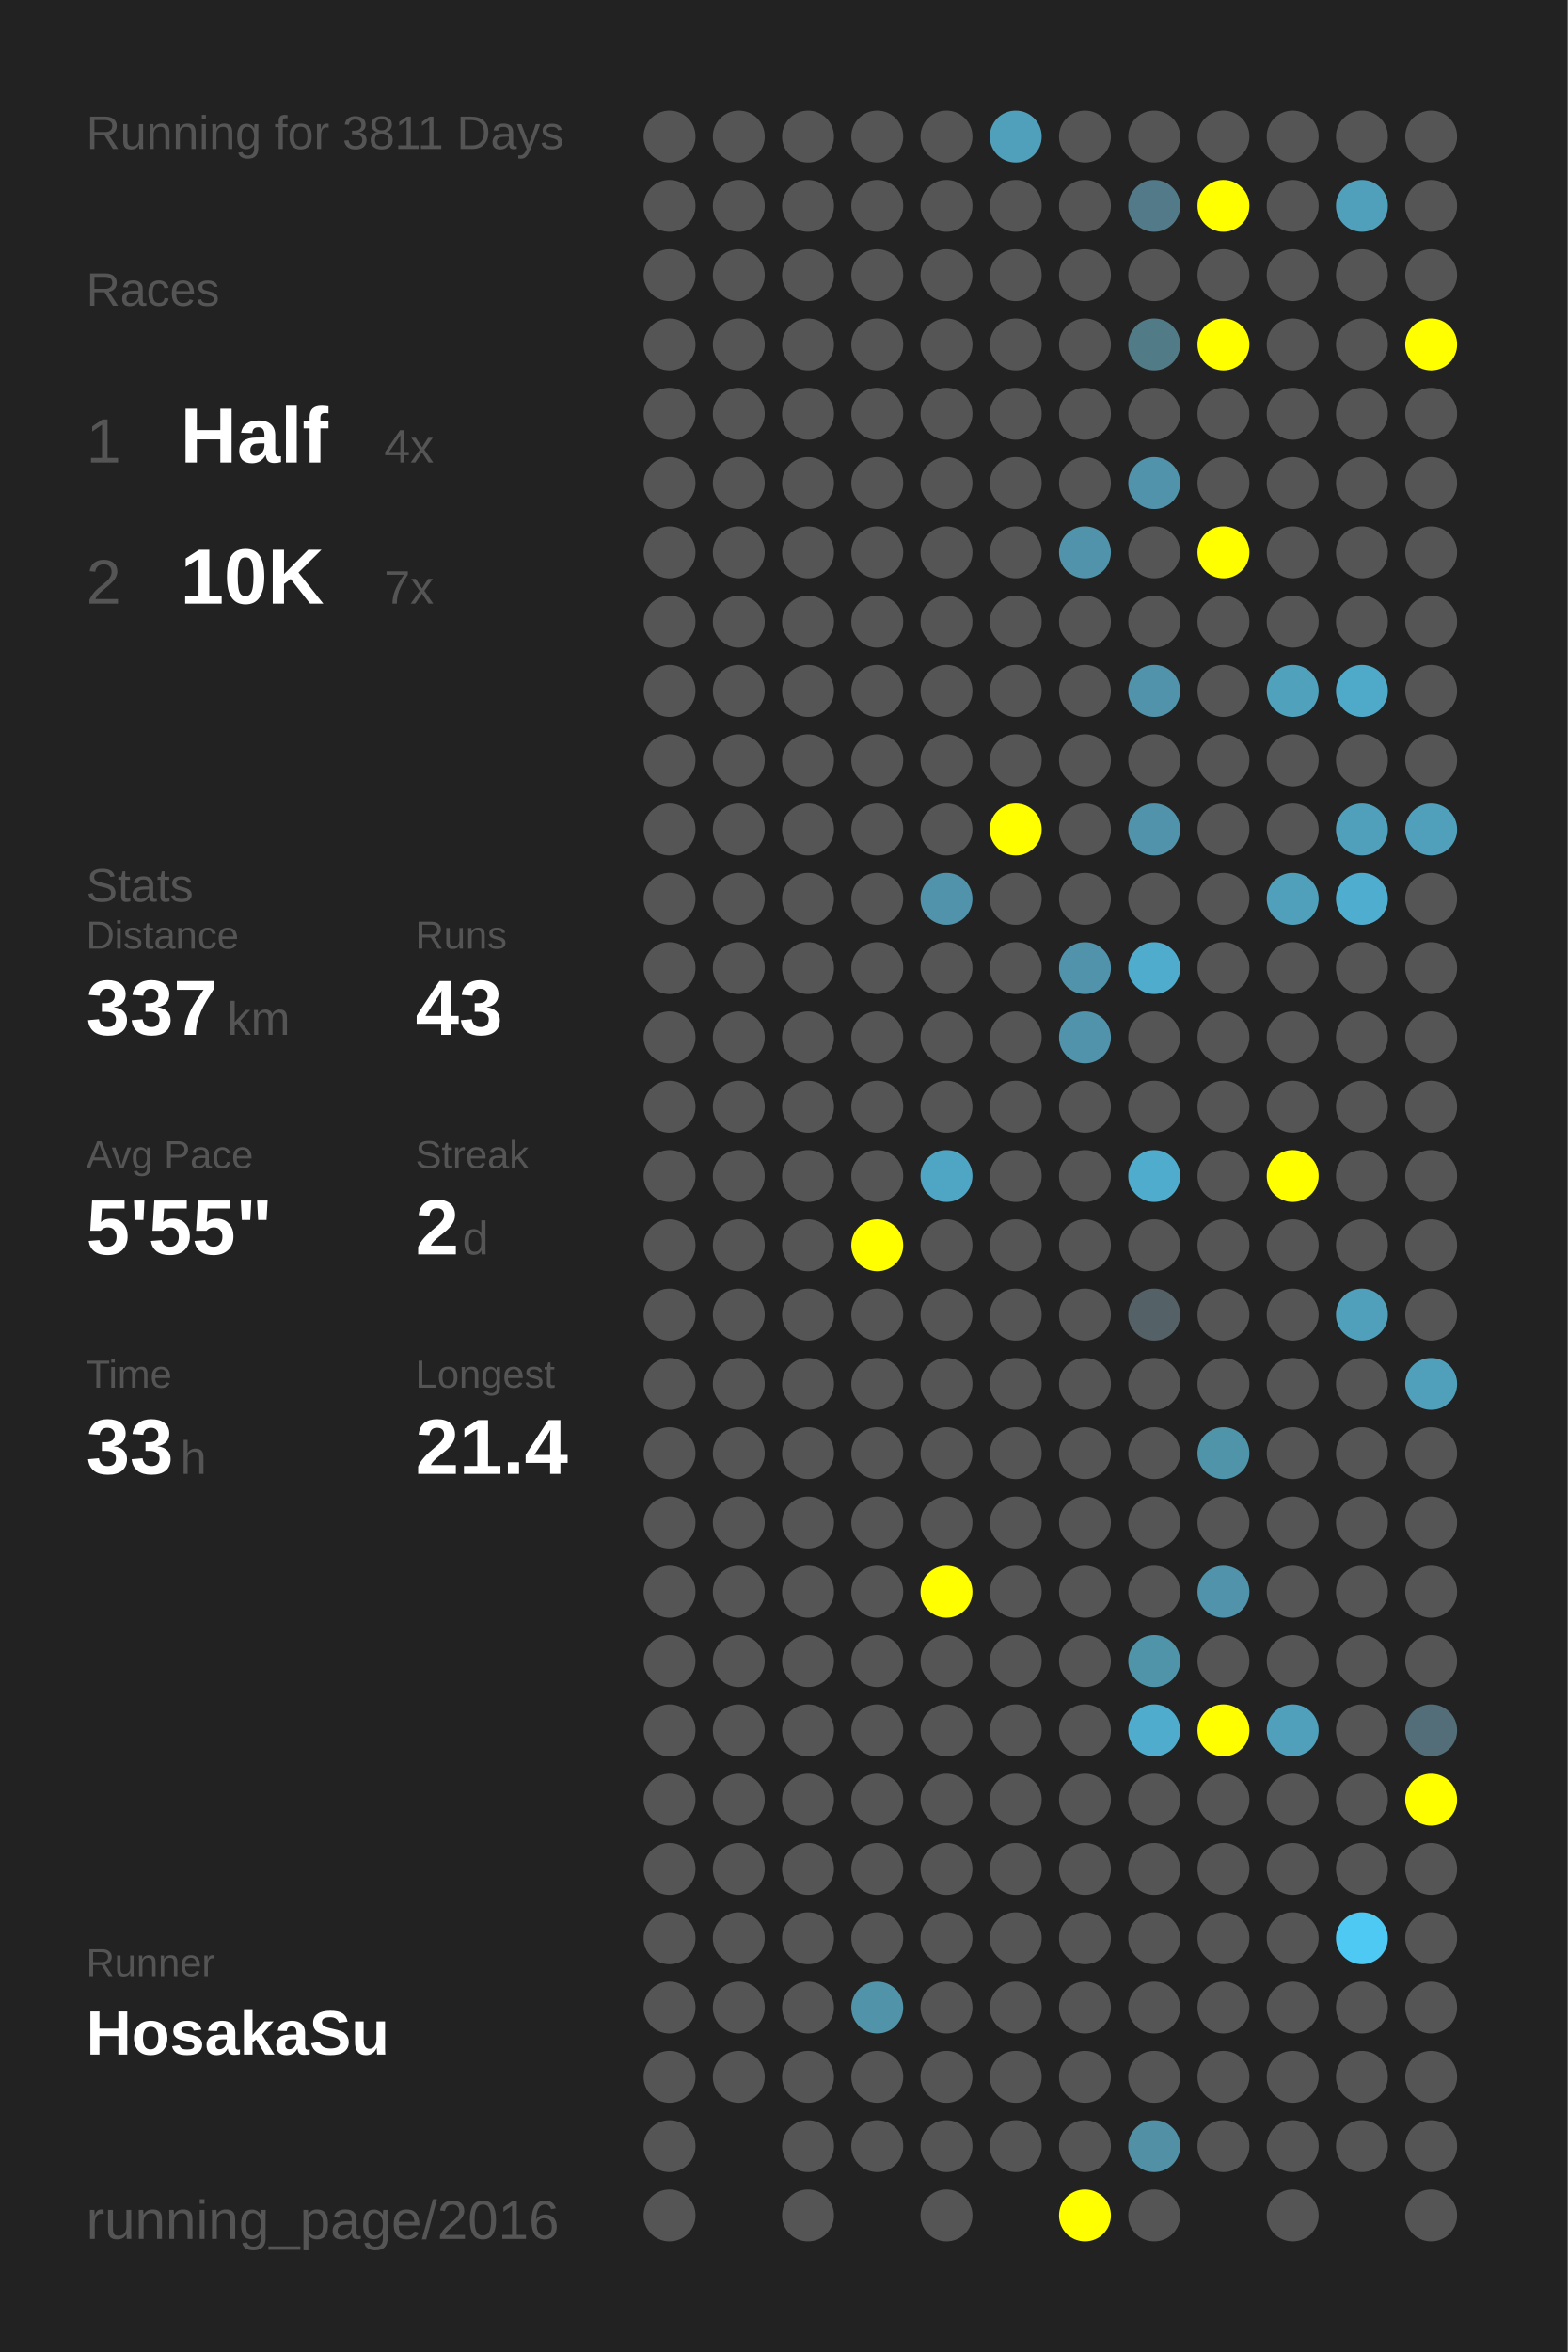
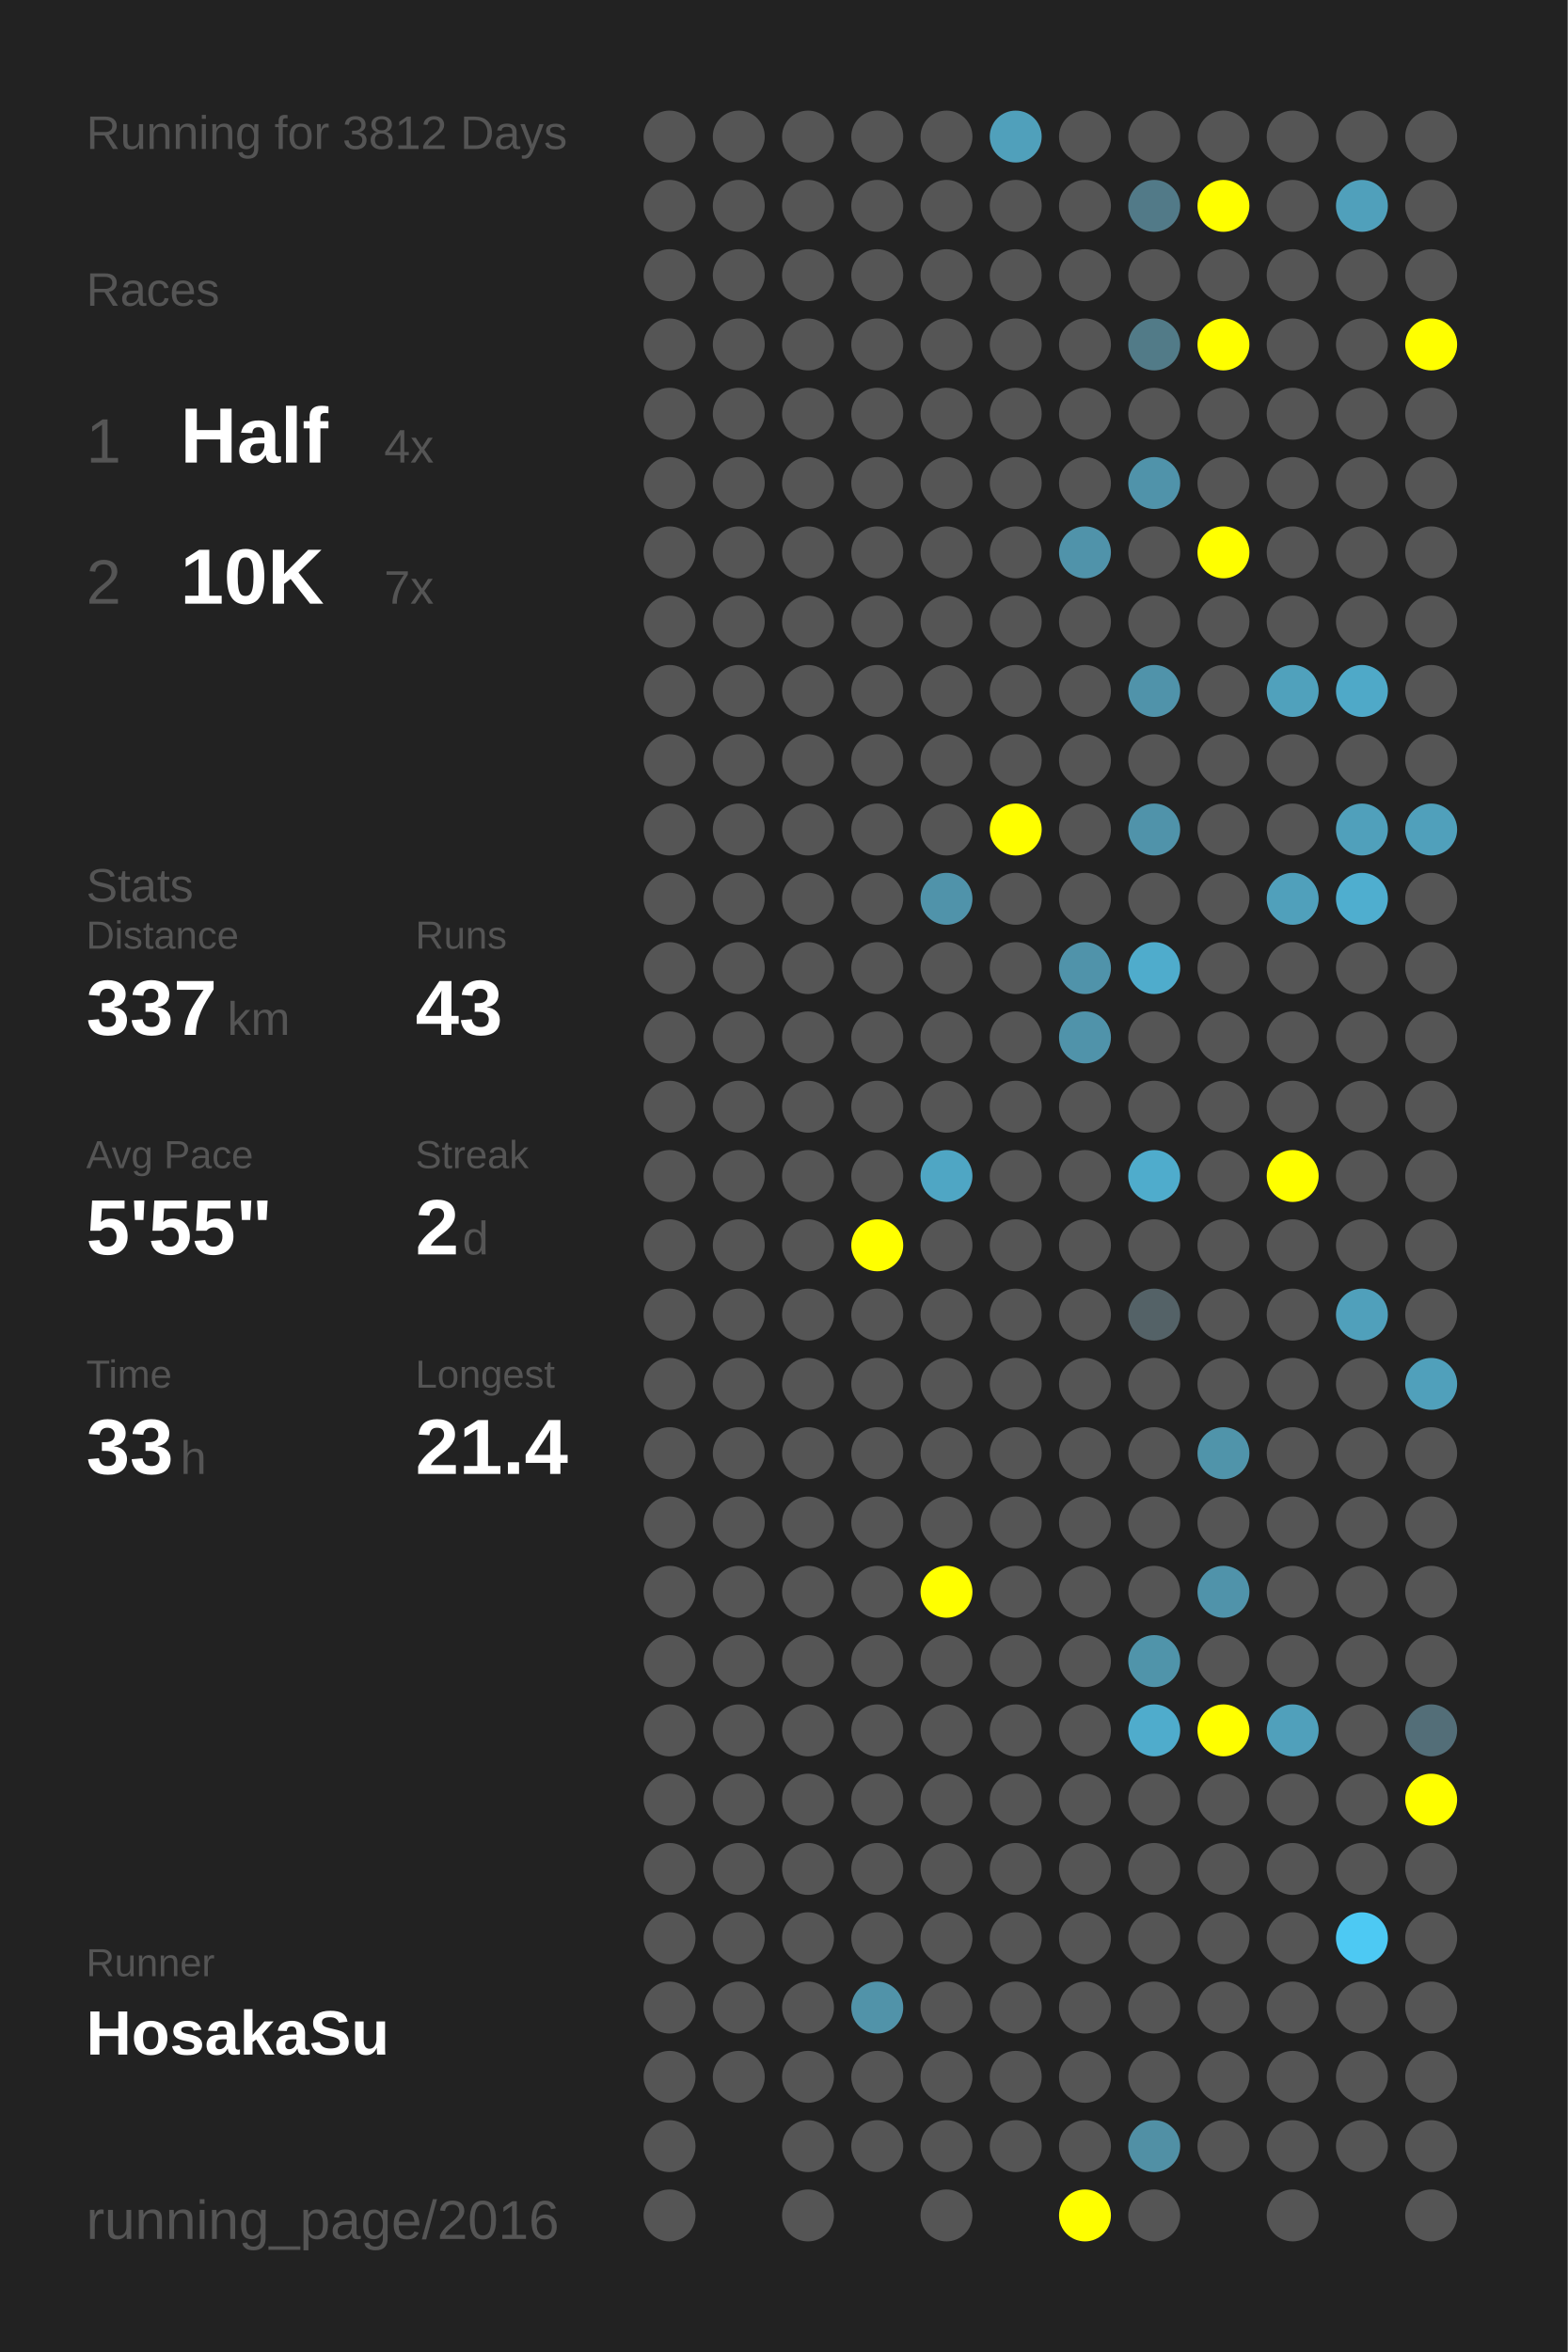
<svg xmlns="http://www.w3.org/2000/svg" baseProfile="full" height="300mm" version="1.1" viewBox="0,0,200,300" width="200mm">
  <defs />
  <rect fill="#222222" height="300" width="200" x="0" y="0" />
-   <text fill="#555555" style="font-size:6px; font-family:Arial;" x="11" y="19">Running for 3811 Days</text>
+   <text fill="#555555" style="font-size:6px; font-family:Arial;" x="11" y="19">Running for 3812 Days</text>
  <text fill="#555555" style="font-size:6px; font-family:Arial;" x="11" y="39">Races</text>
  <text fill="#555555" style="font-size:8px; font-family:Arial;" x="11" y="59">1</text>
  <text fill="#FFFFFF" style="font-size:10px; font-family:Arial; font-weight:bold;" x="23" y="59">Half</text>
  <text fill="#555555" style="font-size:6px; font-family:Arial;" x="49" y="59">4x</text>
  <text fill="#555555" style="font-size:8px; font-family:Arial;" x="11" y="77">2</text>
  <text fill="#FFFFFF" style="font-size:10px; font-family:Arial; font-weight:bold;" x="23" y="77">10K</text>
  <text fill="#555555" style="font-size:6px; font-family:Arial;" x="49" y="77">7x</text>
  <text fill="#555555" style="font-size:6px; font-family:Arial;" x="11" y="115">Stats</text>
  <text fill="#555555" style="font-size:5px; font-family:Arial;" x="11" y="121">Distance</text>
  <text fill="#FFFFFF" style="font-size:10px; font-family:Arial; font-weight:bold;" x="11" y="132">337</text>
  <text fill="#555555" style="font-size:6px; font-family:Arial;" x="29" y="132">km</text>
  <text fill="#555555" style="font-size:5px; font-family:Arial;" x="53" y="121">Runs</text>
  <text fill="#FFFFFF" style="font-size:10px; font-family:Arial; font-weight:bold;" x="53" y="132">43</text>
  <text fill="#555555" style="font-size:5px; font-family:Arial;" x="11" y="149">Avg Pace</text>
  <text fill="#FFFFFF" style="font-size:10px; font-family:Arial; font-weight:bold;" x="11" y="160">5'55"</text>
  <text fill="#555555" style="font-size:5px; font-family:Arial;" x="53" y="149">Streak</text>
  <text fill="#FFFFFF" style="font-size:10px; font-family:Arial; font-weight:bold;" x="53" y="160">2</text>
  <text fill="#555555" style="font-size:6px; font-family:Arial;" x="59" y="160">d</text>
  <text fill="#555555" style="font-size:5px; font-family:Arial;" x="11" y="177">Time</text>
  <text fill="#FFFFFF" style="font-size:10px; font-family:Arial; font-weight:bold;" x="11" y="188">33</text>
  <text fill="#555555" style="font-size:6px; font-family:Arial;" x="23" y="188">h</text>
  <text fill="#555555" style="font-size:5px; font-family:Arial;" x="53" y="177">Longest</text>
  <text fill="#FFFFFF" style="font-size:10px; font-family:Arial; font-weight:bold;" x="53" y="188">21.4</text>
  <text fill="#555555" style="font-size:5px; font-family:Arial;" x="11" y="252.065">Runner</text>
  <text fill="#FFFFFF" style="font-size:8px; font-family:Arial; font-weight:bold;" x="11" y="262.065">HosakaSu</text>
  <text fill="#555555" style="font-size:7px; font-family:Arial;" x="11" y="285.581">running_page/2016</text>
  <circle cx="85.417" cy="17.419" fill="#555555" r="3.312" />
  <circle cx="85.417" cy="26.258" fill="#555555" r="3.312" />
  <circle cx="85.417" cy="35.097" fill="#555555" r="3.312" />
  <circle cx="85.417" cy="43.935" fill="#555555" r="3.312" />
  <circle cx="85.417" cy="52.774" fill="#555555" r="3.312" />
  <circle cx="85.417" cy="61.613" fill="#555555" r="3.312" />
  <circle cx="85.417" cy="70.452" fill="#555555" r="3.312" />
  <circle cx="85.417" cy="79.29" fill="#555555" r="3.312" />
  <circle cx="85.417" cy="88.129" fill="#555555" r="3.312" />
  <circle cx="85.417" cy="96.968" fill="#555555" r="3.312" />
  <circle cx="85.417" cy="105.806" fill="#555555" r="3.312" />
  <circle cx="85.417" cy="114.645" fill="#555555" r="3.312" />
  <circle cx="85.417" cy="123.484" fill="#555555" r="3.312" />
  <circle cx="85.417" cy="132.323" fill="#555555" r="3.312" />
  <circle cx="85.417" cy="141.161" fill="#555555" r="3.312" />
  <circle cx="85.417" cy="150" fill="#555555" r="3.312" />
  <circle cx="85.417" cy="158.839" fill="#555555" r="3.312" />
  <circle cx="85.417" cy="167.677" fill="#555555" r="3.312" />
  <circle cx="85.417" cy="176.516" fill="#555555" r="3.312" />
  <circle cx="85.417" cy="185.355" fill="#555555" r="3.312" />
  <circle cx="85.417" cy="194.194" fill="#555555" r="3.312" />
  <circle cx="85.417" cy="203.032" fill="#555555" r="3.312" />
  <circle cx="85.417" cy="211.871" fill="#555555" r="3.312" />
  <circle cx="85.417" cy="220.71" fill="#555555" r="3.312" />
  <circle cx="85.417" cy="229.548" fill="#555555" r="3.312" />
  <circle cx="85.417" cy="238.387" fill="#555555" r="3.312" />
  <circle cx="85.417" cy="247.226" fill="#555555" r="3.312" />
  <circle cx="85.417" cy="256.065" fill="#555555" r="3.312" />
  <circle cx="85.417" cy="264.903" fill="#555555" r="3.312" />
  <circle cx="85.417" cy="273.742" fill="#555555" r="3.312" />
  <circle cx="85.417" cy="282.581" fill="#555555" r="3.312" />
  <circle cx="94.25" cy="17.419" fill="#555555" r="3.312" />
  <circle cx="94.25" cy="26.258" fill="#555555" r="3.312" />
  <circle cx="94.25" cy="35.097" fill="#555555" r="3.312" />
  <circle cx="94.25" cy="43.935" fill="#555555" r="3.312" />
  <circle cx="94.25" cy="52.774" fill="#555555" r="3.312" />
  <circle cx="94.25" cy="61.613" fill="#555555" r="3.312" />
  <circle cx="94.25" cy="70.452" fill="#555555" r="3.312" />
  <circle cx="94.25" cy="79.29" fill="#555555" r="3.312" />
  <circle cx="94.25" cy="88.129" fill="#555555" r="3.312" />
  <circle cx="94.25" cy="96.968" fill="#555555" r="3.312" />
  <circle cx="94.25" cy="105.806" fill="#555555" r="3.312" />
  <circle cx="94.25" cy="114.645" fill="#555555" r="3.312" />
  <circle cx="94.25" cy="123.484" fill="#555555" r="3.312" />
  <circle cx="94.25" cy="132.323" fill="#555555" r="3.312" />
  <circle cx="94.25" cy="141.161" fill="#555555" r="3.312" />
  <circle cx="94.25" cy="150" fill="#555555" r="3.312" />
  <circle cx="94.25" cy="158.839" fill="#555555" r="3.312" />
  <circle cx="94.25" cy="167.677" fill="#555555" r="3.312" />
  <circle cx="94.25" cy="176.516" fill="#555555" r="3.312" />
  <circle cx="94.25" cy="185.355" fill="#555555" r="3.312" />
  <circle cx="94.25" cy="194.194" fill="#555555" r="3.312" />
  <circle cx="94.25" cy="203.032" fill="#555555" r="3.312" />
  <circle cx="94.25" cy="211.871" fill="#555555" r="3.312" />
  <circle cx="94.25" cy="220.71" fill="#555555" r="3.312" />
  <circle cx="94.25" cy="229.548" fill="#555555" r="3.312" />
  <circle cx="94.25" cy="238.387" fill="#555555" r="3.312" />
  <circle cx="94.25" cy="247.226" fill="#555555" r="3.312" />
  <circle cx="94.25" cy="256.065" fill="#555555" r="3.312" />
  <circle cx="94.25" cy="264.903" fill="#555555" r="3.312" />
  <circle cx="103.083" cy="17.419" fill="#555555" r="3.312" />
  <circle cx="103.083" cy="26.258" fill="#555555" r="3.312" />
  <circle cx="103.083" cy="35.097" fill="#555555" r="3.312" />
  <circle cx="103.083" cy="43.935" fill="#555555" r="3.312" />
  <circle cx="103.083" cy="52.774" fill="#555555" r="3.312" />
  <circle cx="103.083" cy="61.613" fill="#555555" r="3.312" />
  <circle cx="103.083" cy="70.452" fill="#555555" r="3.312" />
  <circle cx="103.083" cy="79.29" fill="#555555" r="3.312" />
  <circle cx="103.083" cy="88.129" fill="#555555" r="3.312" />
  <circle cx="103.083" cy="96.968" fill="#555555" r="3.312" />
  <circle cx="103.083" cy="105.806" fill="#555555" r="3.312" />
  <circle cx="103.083" cy="114.645" fill="#555555" r="3.312" />
  <circle cx="103.083" cy="123.484" fill="#555555" r="3.312" />
  <circle cx="103.083" cy="132.323" fill="#555555" r="3.312" />
  <circle cx="103.083" cy="141.161" fill="#555555" r="3.312" />
  <circle cx="103.083" cy="150" fill="#555555" r="3.312" />
  <circle cx="103.083" cy="158.839" fill="#555555" r="3.312" />
  <circle cx="103.083" cy="167.677" fill="#555555" r="3.312" />
  <circle cx="103.083" cy="176.516" fill="#555555" r="3.312" />
  <circle cx="103.083" cy="185.355" fill="#555555" r="3.312" />
  <circle cx="103.083" cy="194.194" fill="#555555" r="3.312" />
  <circle cx="103.083" cy="203.032" fill="#555555" r="3.312" />
  <circle cx="103.083" cy="211.871" fill="#555555" r="3.312" />
  <circle cx="103.083" cy="220.71" fill="#555555" r="3.312" />
  <circle cx="103.083" cy="229.548" fill="#555555" r="3.312" />
  <circle cx="103.083" cy="238.387" fill="#555555" r="3.312" />
  <circle cx="103.083" cy="247.226" fill="#555555" r="3.312" />
  <circle cx="103.083" cy="256.065" fill="#555555" r="3.312" />
  <circle cx="103.083" cy="264.903" fill="#555555" r="3.312" />
  <circle cx="103.083" cy="273.742" fill="#555555" r="3.312" />
  <circle cx="103.083" cy="282.581" fill="#555555" r="3.312" />
  <circle cx="111.917" cy="17.419" fill="#555555" r="3.312" />
  <circle cx="111.917" cy="26.258" fill="#555555" r="3.312" />
  <circle cx="111.917" cy="35.097" fill="#555555" r="3.312" />
  <circle cx="111.917" cy="43.935" fill="#555555" r="3.312" />
  <circle cx="111.917" cy="52.774" fill="#555555" r="3.312" />
  <circle cx="111.917" cy="61.613" fill="#555555" r="3.312" />
  <circle cx="111.917" cy="70.452" fill="#555555" r="3.312" />
  <circle cx="111.917" cy="79.29" fill="#555555" r="3.312" />
  <circle cx="111.917" cy="88.129" fill="#555555" r="3.312" />
  <circle cx="111.917" cy="96.968" fill="#555555" r="3.312" />
  <circle cx="111.917" cy="105.806" fill="#555555" r="3.312" />
  <circle cx="111.917" cy="114.645" fill="#555555" r="3.312" />
  <circle cx="111.917" cy="123.484" fill="#555555" r="3.312" />
  <circle cx="111.917" cy="132.323" fill="#555555" r="3.312" />
  <circle cx="111.917" cy="141.161" fill="#555555" r="3.312" />
  <circle cx="111.917" cy="150" fill="#555555" r="3.312" />
  <circle cx="111.917" cy="158.839" fill="#FFFF00" r="3.312" />
  <circle cx="111.917" cy="167.677" fill="#555555" r="3.312" />
  <circle cx="111.917" cy="176.516" fill="#555555" r="3.312" />
  <circle cx="111.917" cy="185.355" fill="#555555" r="3.312" />
  <circle cx="111.917" cy="194.194" fill="#555555" r="3.312" />
  <circle cx="111.917" cy="203.032" fill="#555555" r="3.312" />
  <circle cx="111.917" cy="211.871" fill="#555555" r="3.312" />
  <circle cx="111.917" cy="220.71" fill="#555555" r="3.312" />
  <circle cx="111.917" cy="229.548" fill="#555555" r="3.312" />
  <circle cx="111.917" cy="238.387" fill="#555555" r="3.312" />
  <circle cx="111.917" cy="247.226" fill="#555555" r="3.312" />
  <circle cx="111.917" cy="256.065" fill="#5193a9" r="3.312" />
  <circle cx="111.917" cy="264.903" fill="#555555" r="3.312" />
  <circle cx="111.917" cy="273.742" fill="#555555" r="3.312" />
  <circle cx="120.75" cy="17.419" fill="#555555" r="3.312" />
  <circle cx="120.75" cy="26.258" fill="#555555" r="3.312" />
  <circle cx="120.75" cy="35.097" fill="#555555" r="3.312" />
  <circle cx="120.75" cy="43.935" fill="#555555" r="3.312" />
  <circle cx="120.75" cy="52.774" fill="#555555" r="3.312" />
  <circle cx="120.75" cy="61.613" fill="#555555" r="3.312" />
  <circle cx="120.75" cy="70.452" fill="#555555" r="3.312" />
  <circle cx="120.75" cy="79.29" fill="#555555" r="3.312" />
  <circle cx="120.75" cy="88.129" fill="#555555" r="3.312" />
  <circle cx="120.75" cy="96.968" fill="#555555" r="3.312" />
  <circle cx="120.75" cy="105.806" fill="#555555" r="3.312" />
  <circle cx="120.75" cy="114.645" fill="#5093aa" r="3.312" />
  <circle cx="120.75" cy="123.484" fill="#555555" r="3.312" />
  <circle cx="120.75" cy="132.323" fill="#555555" r="3.312" />
  <circle cx="120.75" cy="141.161" fill="#555555" r="3.312" />
  <circle cx="120.75" cy="150" fill="#4fa6c4" r="3.312" />
  <circle cx="120.75" cy="158.839" fill="#555555" r="3.312" />
  <circle cx="120.75" cy="167.677" fill="#555555" r="3.312" />
  <circle cx="120.75" cy="176.516" fill="#555555" r="3.312" />
  <circle cx="120.75" cy="185.355" fill="#555555" r="3.312" />
  <circle cx="120.75" cy="194.194" fill="#555555" r="3.312" />
  <circle cx="120.75" cy="203.032" fill="#FFFF00" r="3.312" />
  <circle cx="120.75" cy="211.871" fill="#555555" r="3.312" />
  <circle cx="120.75" cy="220.71" fill="#555555" r="3.312" />
  <circle cx="120.75" cy="229.548" fill="#555555" r="3.312" />
  <circle cx="120.75" cy="238.387" fill="#555555" r="3.312" />
  <circle cx="120.75" cy="247.226" fill="#555555" r="3.312" />
  <circle cx="120.75" cy="256.065" fill="#555555" r="3.312" />
  <circle cx="120.75" cy="264.903" fill="#555555" r="3.312" />
  <circle cx="120.75" cy="273.742" fill="#555555" r="3.312" />
  <circle cx="120.75" cy="282.581" fill="#555555" r="3.312" />
  <circle cx="129.583" cy="17.419" fill="#50a0bb" r="3.312" />
  <circle cx="129.583" cy="26.258" fill="#555555" r="3.312" />
  <circle cx="129.583" cy="35.097" fill="#555555" r="3.312" />
  <circle cx="129.583" cy="43.935" fill="#555555" r="3.312" />
  <circle cx="129.583" cy="52.774" fill="#555555" r="3.312" />
  <circle cx="129.583" cy="61.613" fill="#555555" r="3.312" />
  <circle cx="129.583" cy="70.452" fill="#555555" r="3.312" />
  <circle cx="129.583" cy="79.29" fill="#555555" r="3.312" />
  <circle cx="129.583" cy="88.129" fill="#555555" r="3.312" />
  <circle cx="129.583" cy="96.968" fill="#555555" r="3.312" />
  <circle cx="129.583" cy="105.806" fill="#FFFF00" r="3.312" />
  <circle cx="129.583" cy="114.645" fill="#555555" r="3.312" />
  <circle cx="129.583" cy="123.484" fill="#555555" r="3.312" />
  <circle cx="129.583" cy="132.323" fill="#555555" r="3.312" />
  <circle cx="129.583" cy="141.161" fill="#555555" r="3.312" />
  <circle cx="129.583" cy="150" fill="#555555" r="3.312" />
  <circle cx="129.583" cy="158.839" fill="#555555" r="3.312" />
  <circle cx="129.583" cy="167.677" fill="#555555" r="3.312" />
  <circle cx="129.583" cy="176.516" fill="#555555" r="3.312" />
  <circle cx="129.583" cy="185.355" fill="#555555" r="3.312" />
  <circle cx="129.583" cy="194.194" fill="#555555" r="3.312" />
  <circle cx="129.583" cy="203.032" fill="#555555" r="3.312" />
  <circle cx="129.583" cy="211.871" fill="#555555" r="3.312" />
  <circle cx="129.583" cy="220.71" fill="#555555" r="3.312" />
  <circle cx="129.583" cy="229.548" fill="#555555" r="3.312" />
  <circle cx="129.583" cy="238.387" fill="#555555" r="3.312" />
  <circle cx="129.583" cy="247.226" fill="#555555" r="3.312" />
  <circle cx="129.583" cy="256.065" fill="#555555" r="3.312" />
  <circle cx="129.583" cy="264.903" fill="#555555" r="3.312" />
  <circle cx="129.583" cy="273.742" fill="#555555" r="3.312" />
  <circle cx="138.417" cy="17.419" fill="#555555" r="3.312" />
  <circle cx="138.417" cy="26.258" fill="#555555" r="3.312" />
  <circle cx="138.417" cy="35.097" fill="#555555" r="3.312" />
  <circle cx="138.417" cy="43.935" fill="#555555" r="3.312" />
  <circle cx="138.417" cy="52.774" fill="#555555" r="3.312" />
  <circle cx="138.417" cy="61.613" fill="#555555" r="3.312" />
  <circle cx="138.417" cy="70.452" fill="#5093aa" r="3.312" />
  <circle cx="138.417" cy="79.29" fill="#555555" r="3.312" />
  <circle cx="138.417" cy="88.129" fill="#555555" r="3.312" />
  <circle cx="138.417" cy="96.968" fill="#555555" r="3.312" />
  <circle cx="138.417" cy="105.806" fill="#555555" r="3.312" />
  <circle cx="138.417" cy="114.645" fill="#555555" r="3.312" />
  <circle cx="138.417" cy="123.484" fill="#5093aa" r="3.312" />
  <circle cx="138.417" cy="132.323" fill="#5093aa" r="3.312" />
  <circle cx="138.417" cy="141.161" fill="#555555" r="3.312" />
  <circle cx="138.417" cy="150" fill="#555555" r="3.312" />
  <circle cx="138.417" cy="158.839" fill="#555555" r="3.312" />
  <circle cx="138.417" cy="167.677" fill="#555555" r="3.312" />
  <circle cx="138.417" cy="176.516" fill="#555555" r="3.312" />
  <circle cx="138.417" cy="185.355" fill="#555555" r="3.312" />
  <circle cx="138.417" cy="194.194" fill="#555555" r="3.312" />
  <circle cx="138.417" cy="203.032" fill="#555555" r="3.312" />
  <circle cx="138.417" cy="211.871" fill="#555555" r="3.312" />
  <circle cx="138.417" cy="220.71" fill="#555555" r="3.312" />
  <circle cx="138.417" cy="229.548" fill="#555555" r="3.312" />
  <circle cx="138.417" cy="238.387" fill="#555555" r="3.312" />
  <circle cx="138.417" cy="247.226" fill="#555555" r="3.312" />
  <circle cx="138.417" cy="256.065" fill="#555555" r="3.312" />
  <circle cx="138.417" cy="264.903" fill="#555555" r="3.312" />
  <circle cx="138.417" cy="273.742" fill="#555555" r="3.312" />
  <circle cx="138.417" cy="282.581" fill="#FFFF00" r="3.312" />
  <circle cx="147.25" cy="17.419" fill="#555555" r="3.312" />
  <circle cx="147.25" cy="26.258" fill="#527a88" r="3.312" />
  <circle cx="147.25" cy="35.097" fill="#555555" r="3.312" />
  <circle cx="147.25" cy="43.935" fill="#527b88" r="3.312" />
  <circle cx="147.25" cy="52.774" fill="#555555" r="3.312" />
  <circle cx="147.25" cy="61.613" fill="#5093aa" r="3.312" />
  <circle cx="147.25" cy="70.452" fill="#555555" r="3.312" />
  <circle cx="147.25" cy="79.29" fill="#555555" r="3.312" />
  <circle cx="147.25" cy="88.129" fill="#5093aa" r="3.312" />
  <circle cx="147.25" cy="96.968" fill="#555555" r="3.312" />
  <circle cx="147.25" cy="105.806" fill="#5093aa" r="3.312" />
  <circle cx="147.25" cy="114.645" fill="#555555" r="3.312" />
  <circle cx="147.25" cy="123.484" fill="#4faccc" r="3.312" />
  <circle cx="147.25" cy="132.323" fill="#555555" r="3.312" />
  <circle cx="147.25" cy="141.161" fill="#555555" r="3.312" />
  <circle cx="147.25" cy="150" fill="#4faccc" r="3.312" />
  <circle cx="147.25" cy="158.839" fill="#555555" r="3.312" />
  <circle cx="147.25" cy="167.677" fill="#546267" r="3.312" />
  <circle cx="147.25" cy="176.516" fill="#555555" r="3.312" />
  <circle cx="147.25" cy="185.355" fill="#555555" r="3.312" />
  <circle cx="147.25" cy="194.194" fill="#555555" r="3.312" />
  <circle cx="147.25" cy="203.032" fill="#555555" r="3.312" />
  <circle cx="147.25" cy="211.871" fill="#5094aa" r="3.312" />
  <circle cx="147.25" cy="220.71" fill="#4faccc" r="3.312" />
  <circle cx="147.25" cy="229.548" fill="#555555" r="3.312" />
  <circle cx="147.25" cy="238.387" fill="#555555" r="3.312" />
  <circle cx="147.25" cy="247.226" fill="#555555" r="3.312" />
  <circle cx="147.25" cy="256.065" fill="#555555" r="3.312" />
  <circle cx="147.25" cy="264.903" fill="#555555" r="3.312" />
  <circle cx="147.25" cy="273.742" fill="#5190a5" r="3.312" />
  <circle cx="147.25" cy="282.581" fill="#555555" r="3.312" />
  <circle cx="156.083" cy="17.419" fill="#555555" r="3.312" />
  <circle cx="156.083" cy="26.258" fill="#FFFF00" r="3.312" />
  <circle cx="156.083" cy="35.097" fill="#555555" r="3.312" />
  <circle cx="156.083" cy="43.935" fill="#FFFF00" r="3.312" />
  <circle cx="156.083" cy="52.774" fill="#555555" r="3.312" />
  <circle cx="156.083" cy="61.613" fill="#555555" r="3.312" />
  <circle cx="156.083" cy="70.452" fill="#FFFF00" r="3.312" />
  <circle cx="156.083" cy="79.29" fill="#555555" r="3.312" />
  <circle cx="156.083" cy="88.129" fill="#555555" r="3.312" />
  <circle cx="156.083" cy="96.968" fill="#555555" r="3.312" />
  <circle cx="156.083" cy="105.806" fill="#555555" r="3.312" />
  <circle cx="156.083" cy="114.645" fill="#555555" r="3.312" />
  <circle cx="156.083" cy="123.484" fill="#555555" r="3.312" />
  <circle cx="156.083" cy="132.323" fill="#555555" r="3.312" />
  <circle cx="156.083" cy="141.161" fill="#555555" r="3.312" />
  <circle cx="156.083" cy="150" fill="#555555" r="3.312" />
  <circle cx="156.083" cy="158.839" fill="#555555" r="3.312" />
  <circle cx="156.083" cy="167.677" fill="#555555" r="3.312" />
  <circle cx="156.083" cy="176.516" fill="#555555" r="3.312" />
  <circle cx="156.083" cy="185.355" fill="#5094aa" r="3.312" />
  <circle cx="156.083" cy="194.194" fill="#555555" r="3.312" />
  <circle cx="156.083" cy="203.032" fill="#5093aa" r="3.312" />
  <circle cx="156.083" cy="211.871" fill="#555555" r="3.312" />
  <circle cx="156.083" cy="220.71" fill="#FFFF00" r="3.312" />
  <circle cx="156.083" cy="229.548" fill="#555555" r="3.312" />
  <circle cx="156.083" cy="238.387" fill="#555555" r="3.312" />
  <circle cx="156.083" cy="247.226" fill="#555555" r="3.312" />
  <circle cx="156.083" cy="256.065" fill="#555555" r="3.312" />
  <circle cx="156.083" cy="264.903" fill="#555555" r="3.312" />
  <circle cx="156.083" cy="273.742" fill="#555555" r="3.312" />
  <circle cx="164.917" cy="17.419" fill="#555555" r="3.312" />
  <circle cx="164.917" cy="26.258" fill="#555555" r="3.312" />
  <circle cx="164.917" cy="35.097" fill="#555555" r="3.312" />
  <circle cx="164.917" cy="43.935" fill="#555555" r="3.312" />
  <circle cx="164.917" cy="52.774" fill="#555555" r="3.312" />
  <circle cx="164.917" cy="61.613" fill="#555555" r="3.312" />
  <circle cx="164.917" cy="70.452" fill="#555555" r="3.312" />
  <circle cx="164.917" cy="79.29" fill="#555555" r="3.312" />
  <circle cx="164.917" cy="88.129" fill="#50a1bc" r="3.312" />
  <circle cx="164.917" cy="96.968" fill="#555555" r="3.312" />
  <circle cx="164.917" cy="105.806" fill="#555555" r="3.312" />
  <circle cx="164.917" cy="114.645" fill="#50a0bb" r="3.312" />
  <circle cx="164.917" cy="123.484" fill="#555555" r="3.312" />
  <circle cx="164.917" cy="132.323" fill="#555555" r="3.312" />
  <circle cx="164.917" cy="141.161" fill="#555555" r="3.312" />
  <circle cx="164.917" cy="150" fill="#FFFF00" r="3.312" />
  <circle cx="164.917" cy="158.839" fill="#555555" r="3.312" />
  <circle cx="164.917" cy="167.677" fill="#555555" r="3.312" />
  <circle cx="164.917" cy="176.516" fill="#555555" r="3.312" />
  <circle cx="164.917" cy="185.355" fill="#555555" r="3.312" />
  <circle cx="164.917" cy="194.194" fill="#555555" r="3.312" />
  <circle cx="164.917" cy="203.032" fill="#555555" r="3.312" />
  <circle cx="164.917" cy="211.871" fill="#555555" r="3.312" />
  <circle cx="164.917" cy="220.71" fill="#50a0bb" r="3.312" />
  <circle cx="164.917" cy="229.548" fill="#555555" r="3.312" />
  <circle cx="164.917" cy="238.387" fill="#555555" r="3.312" />
  <circle cx="164.917" cy="247.226" fill="#555555" r="3.312" />
  <circle cx="164.917" cy="256.065" fill="#555555" r="3.312" />
  <circle cx="164.917" cy="264.903" fill="#555555" r="3.312" />
  <circle cx="164.917" cy="273.742" fill="#555555" r="3.312" />
  <circle cx="164.917" cy="282.581" fill="#555555" r="3.312" />
  <circle cx="173.75" cy="17.419" fill="#555555" r="3.312" />
  <circle cx="173.75" cy="26.258" fill="#50a0bb" r="3.312" />
  <circle cx="173.75" cy="35.097" fill="#555555" r="3.312" />
  <circle cx="173.75" cy="43.935" fill="#555555" r="3.312" />
  <circle cx="173.75" cy="52.774" fill="#555555" r="3.312" />
  <circle cx="173.75" cy="61.613" fill="#555555" r="3.312" />
  <circle cx="173.75" cy="70.452" fill="#555555" r="3.312" />
  <circle cx="173.75" cy="79.29" fill="#555555" r="3.312" />
  <circle cx="173.75" cy="88.129" fill="#4fa9c8" r="3.312" />
  <circle cx="173.75" cy="96.968" fill="#555555" r="3.312" />
  <circle cx="173.75" cy="105.806" fill="#50a0bb" r="3.312" />
  <circle cx="173.75" cy="114.645" fill="#4faecf" r="3.312" />
  <circle cx="173.75" cy="123.484" fill="#555555" r="3.312" />
  <circle cx="173.75" cy="132.323" fill="#555555" r="3.312" />
  <circle cx="173.75" cy="141.161" fill="#555555" r="3.312" />
  <circle cx="173.75" cy="150" fill="#555555" r="3.312" />
  <circle cx="173.75" cy="158.839" fill="#555555" r="3.312" />
  <circle cx="173.75" cy="167.677" fill="#50a0bb" r="3.312" />
  <circle cx="173.75" cy="176.516" fill="#555555" r="3.312" />
  <circle cx="173.75" cy="185.355" fill="#555555" r="3.312" />
  <circle cx="173.75" cy="194.194" fill="#555555" r="3.312" />
  <circle cx="173.75" cy="203.032" fill="#555555" r="3.312" />
  <circle cx="173.75" cy="211.871" fill="#555555" r="3.312" />
  <circle cx="173.75" cy="220.71" fill="#555555" r="3.312" />
  <circle cx="173.75" cy="229.548" fill="#555555" r="3.312" />
  <circle cx="173.75" cy="238.387" fill="#555555" r="3.312" />
  <circle cx="173.75" cy="247.226" fill="#4dc9f3" r="3.312" />
  <circle cx="173.75" cy="256.065" fill="#555555" r="3.312" />
  <circle cx="173.75" cy="264.903" fill="#555555" r="3.312" />
  <circle cx="173.75" cy="273.742" fill="#555555" r="3.312" />
  <circle cx="182.583" cy="17.419" fill="#555555" r="3.312" />
  <circle cx="182.583" cy="26.258" fill="#555555" r="3.312" />
  <circle cx="182.583" cy="35.097" fill="#555555" r="3.312" />
  <circle cx="182.583" cy="43.935" fill="#FFFF00" r="3.312" />
  <circle cx="182.583" cy="52.774" fill="#555555" r="3.312" />
  <circle cx="182.583" cy="61.613" fill="#555555" r="3.312" />
  <circle cx="182.583" cy="70.452" fill="#555555" r="3.312" />
  <circle cx="182.583" cy="79.29" fill="#555555" r="3.312" />
  <circle cx="182.583" cy="88.129" fill="#555555" r="3.312" />
  <circle cx="182.583" cy="96.968" fill="#555555" r="3.312" />
  <circle cx="182.583" cy="105.806" fill="#50a0bb" r="3.312" />
  <circle cx="182.583" cy="114.645" fill="#555555" r="3.312" />
  <circle cx="182.583" cy="123.484" fill="#555555" r="3.312" />
  <circle cx="182.583" cy="132.323" fill="#555555" r="3.312" />
  <circle cx="182.583" cy="141.161" fill="#555555" r="3.312" />
  <circle cx="182.583" cy="150" fill="#555555" r="3.312" />
  <circle cx="182.583" cy="158.839" fill="#555555" r="3.312" />
  <circle cx="182.583" cy="167.677" fill="#555555" r="3.312" />
  <circle cx="182.583" cy="176.516" fill="#50a0bb" r="3.312" />
  <circle cx="182.583" cy="185.355" fill="#555555" r="3.312" />
  <circle cx="182.583" cy="194.194" fill="#555555" r="3.312" />
  <circle cx="182.583" cy="203.032" fill="#555555" r="3.312" />
  <circle cx="182.583" cy="211.871" fill="#555555" r="3.312" />
  <circle cx="182.583" cy="220.71" fill="#536e78" r="3.312" />
  <circle cx="182.583" cy="229.548" fill="#FFFF00" r="3.312" />
  <circle cx="182.583" cy="238.387" fill="#555555" r="3.312" />
  <circle cx="182.583" cy="247.226" fill="#555555" r="3.312" />
  <circle cx="182.583" cy="256.065" fill="#555555" r="3.312" />
  <circle cx="182.583" cy="264.903" fill="#555555" r="3.312" />
  <circle cx="182.583" cy="273.742" fill="#555555" r="3.312" />
  <circle cx="182.583" cy="282.581" fill="#555555" r="3.312" />
</svg>
